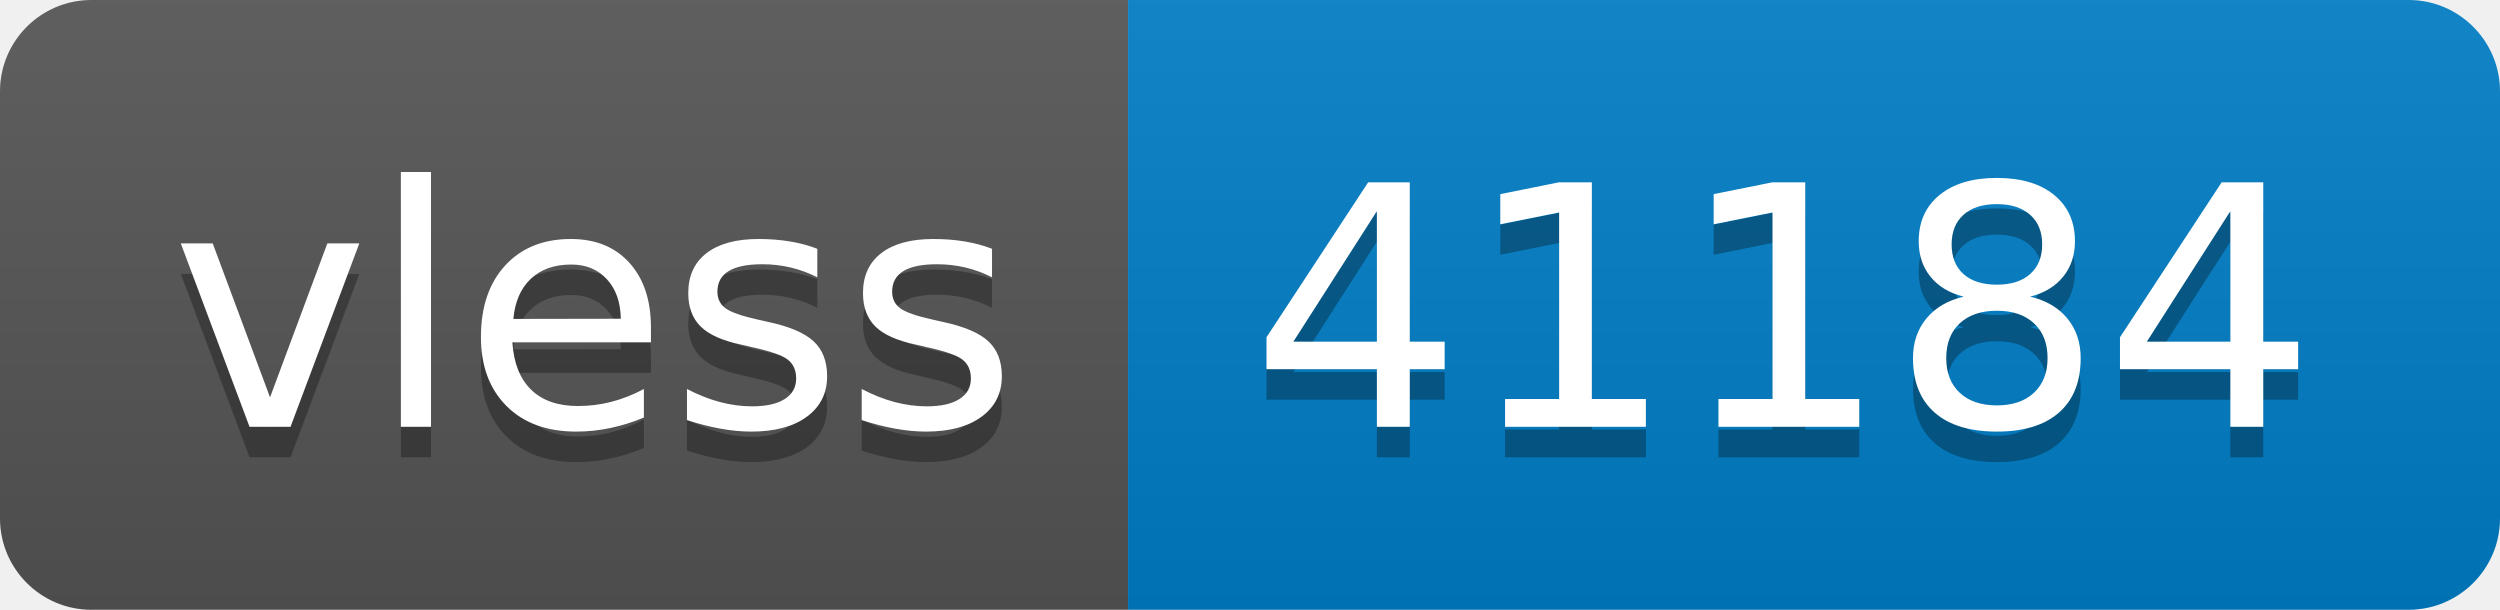
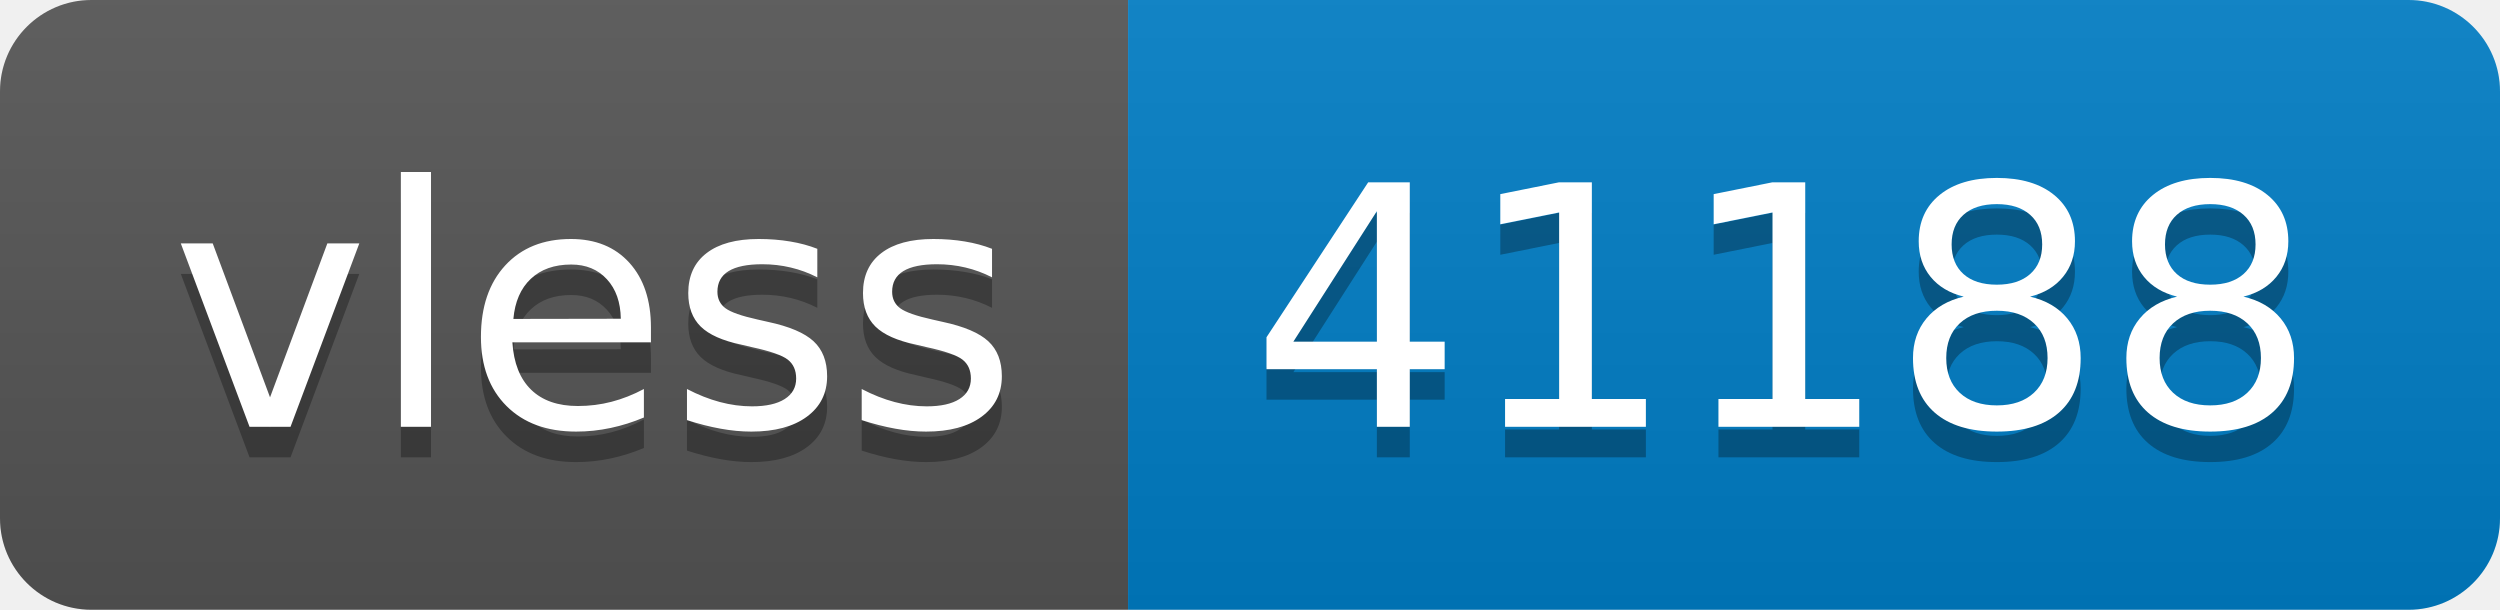
- <svg xmlns="http://www.w3.org/2000/svg" width="82" height="20" role="img" aria-label="vless: 41184">
+ <svg xmlns="http://www.w3.org/2000/svg" width="82" height="20" role="img" aria-label="vless: 41188">
  <linearGradient id="s" x2="0" y2="100%">
    <stop offset="0" stop-color="#bbb" stop-opacity=".1" />
    <stop offset="1" stop-opacity=".1" />
  </linearGradient>
  <clipPath id="r">
    <rect width="82" height="20" rx="3" fill="#fff" />
  </clipPath>
  <g clip-path="url(#r)">
    <rect width="37" height="20" fill="#555" />
    <rect x="37" width="45" height="20" fill="#007ec6" />
    <rect width="82" height="20" fill="url(#s)" />
  </g>
  <g fill="#fff" text-anchor="middle" font-family="Verdana,Geneva,DejaVu Sans,sans-serif" text-rendering="geometricPrecision" font-size="110">
    <text aria-hidden="true" x="195" y="150" fill="#010101" fill-opacity=".3" transform="scale(.1)" textLength="270">vless</text>
    <text x="195" y="140" transform="scale(.1)" fill="#fff" textLength="270">vless</text>
-     <text aria-hidden="true" x="585" y="150" fill="#010101" fill-opacity=".3" transform="scale(.1)" textLength="350">41184</text>
-     <text x="585" y="140" transform="scale(.1)" fill="#fff" textLength="350">41184</text>
+     <text aria-hidden="true" x="585" y="150" fill="#010101" fill-opacity=".3" transform="scale(.1)" textLength="350">41188</text>
+     <text x="585" y="140" transform="scale(.1)" fill="#fff" textLength="350">41188</text>
  </g>
</svg>
